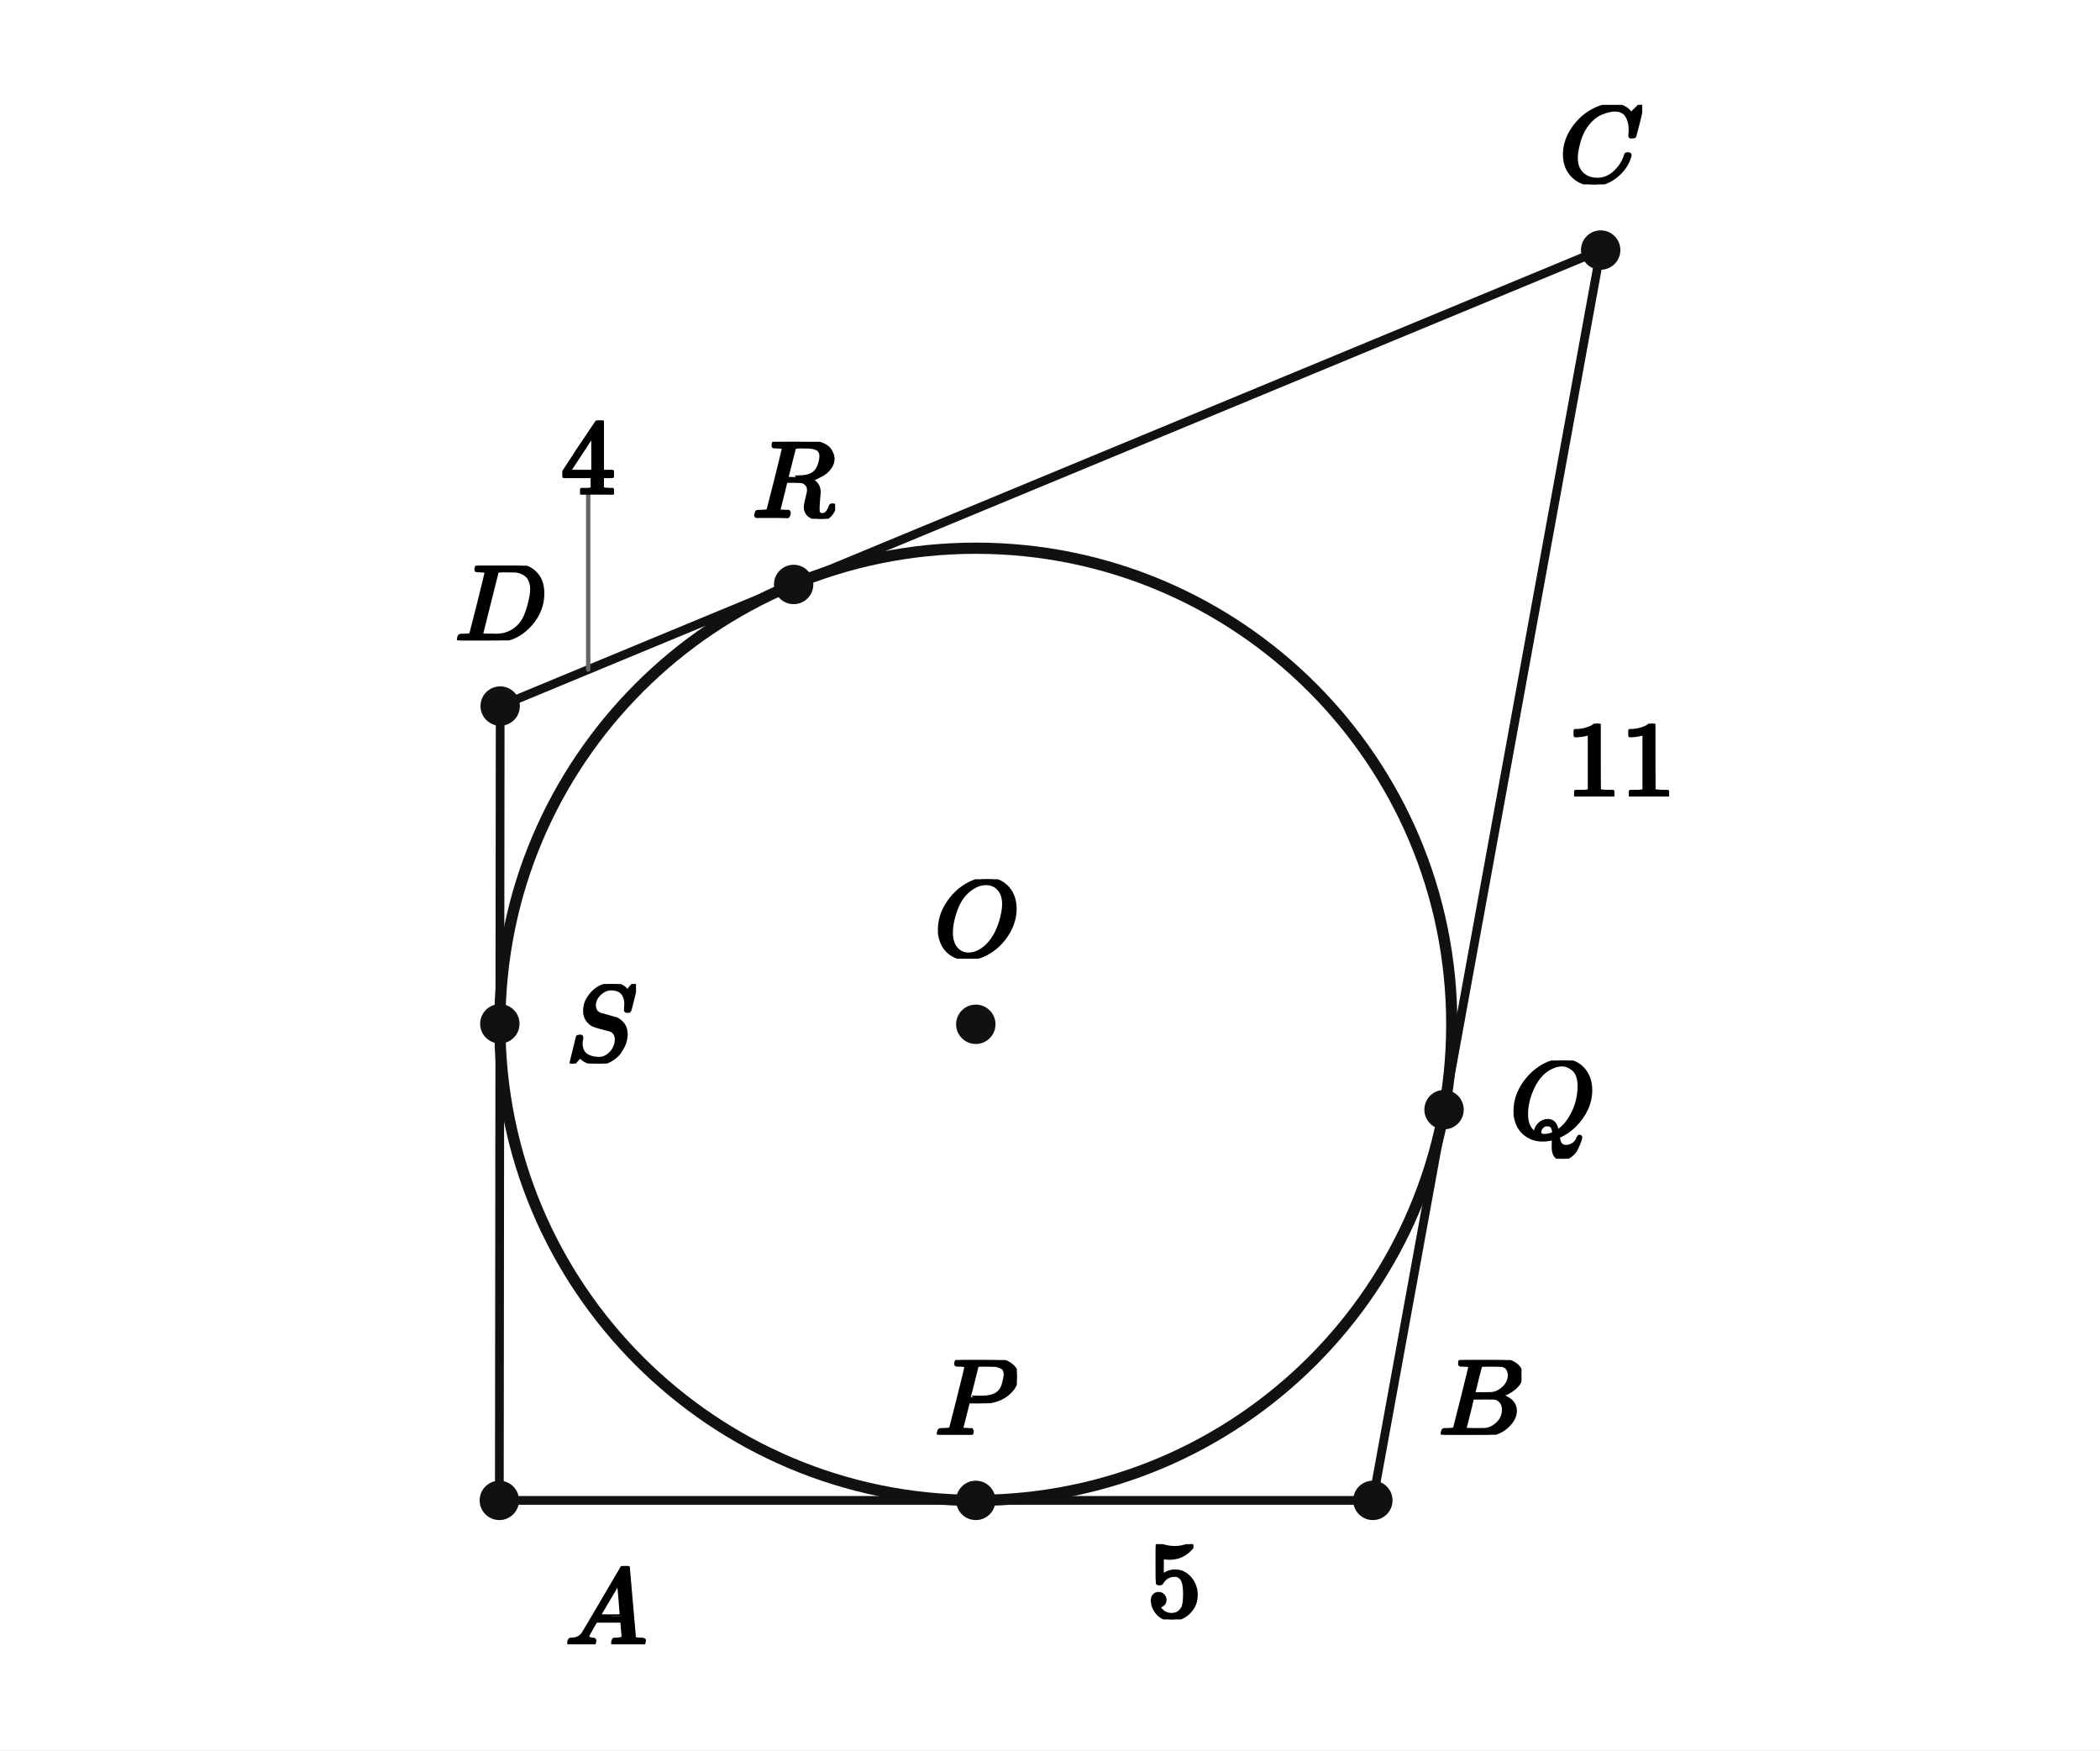
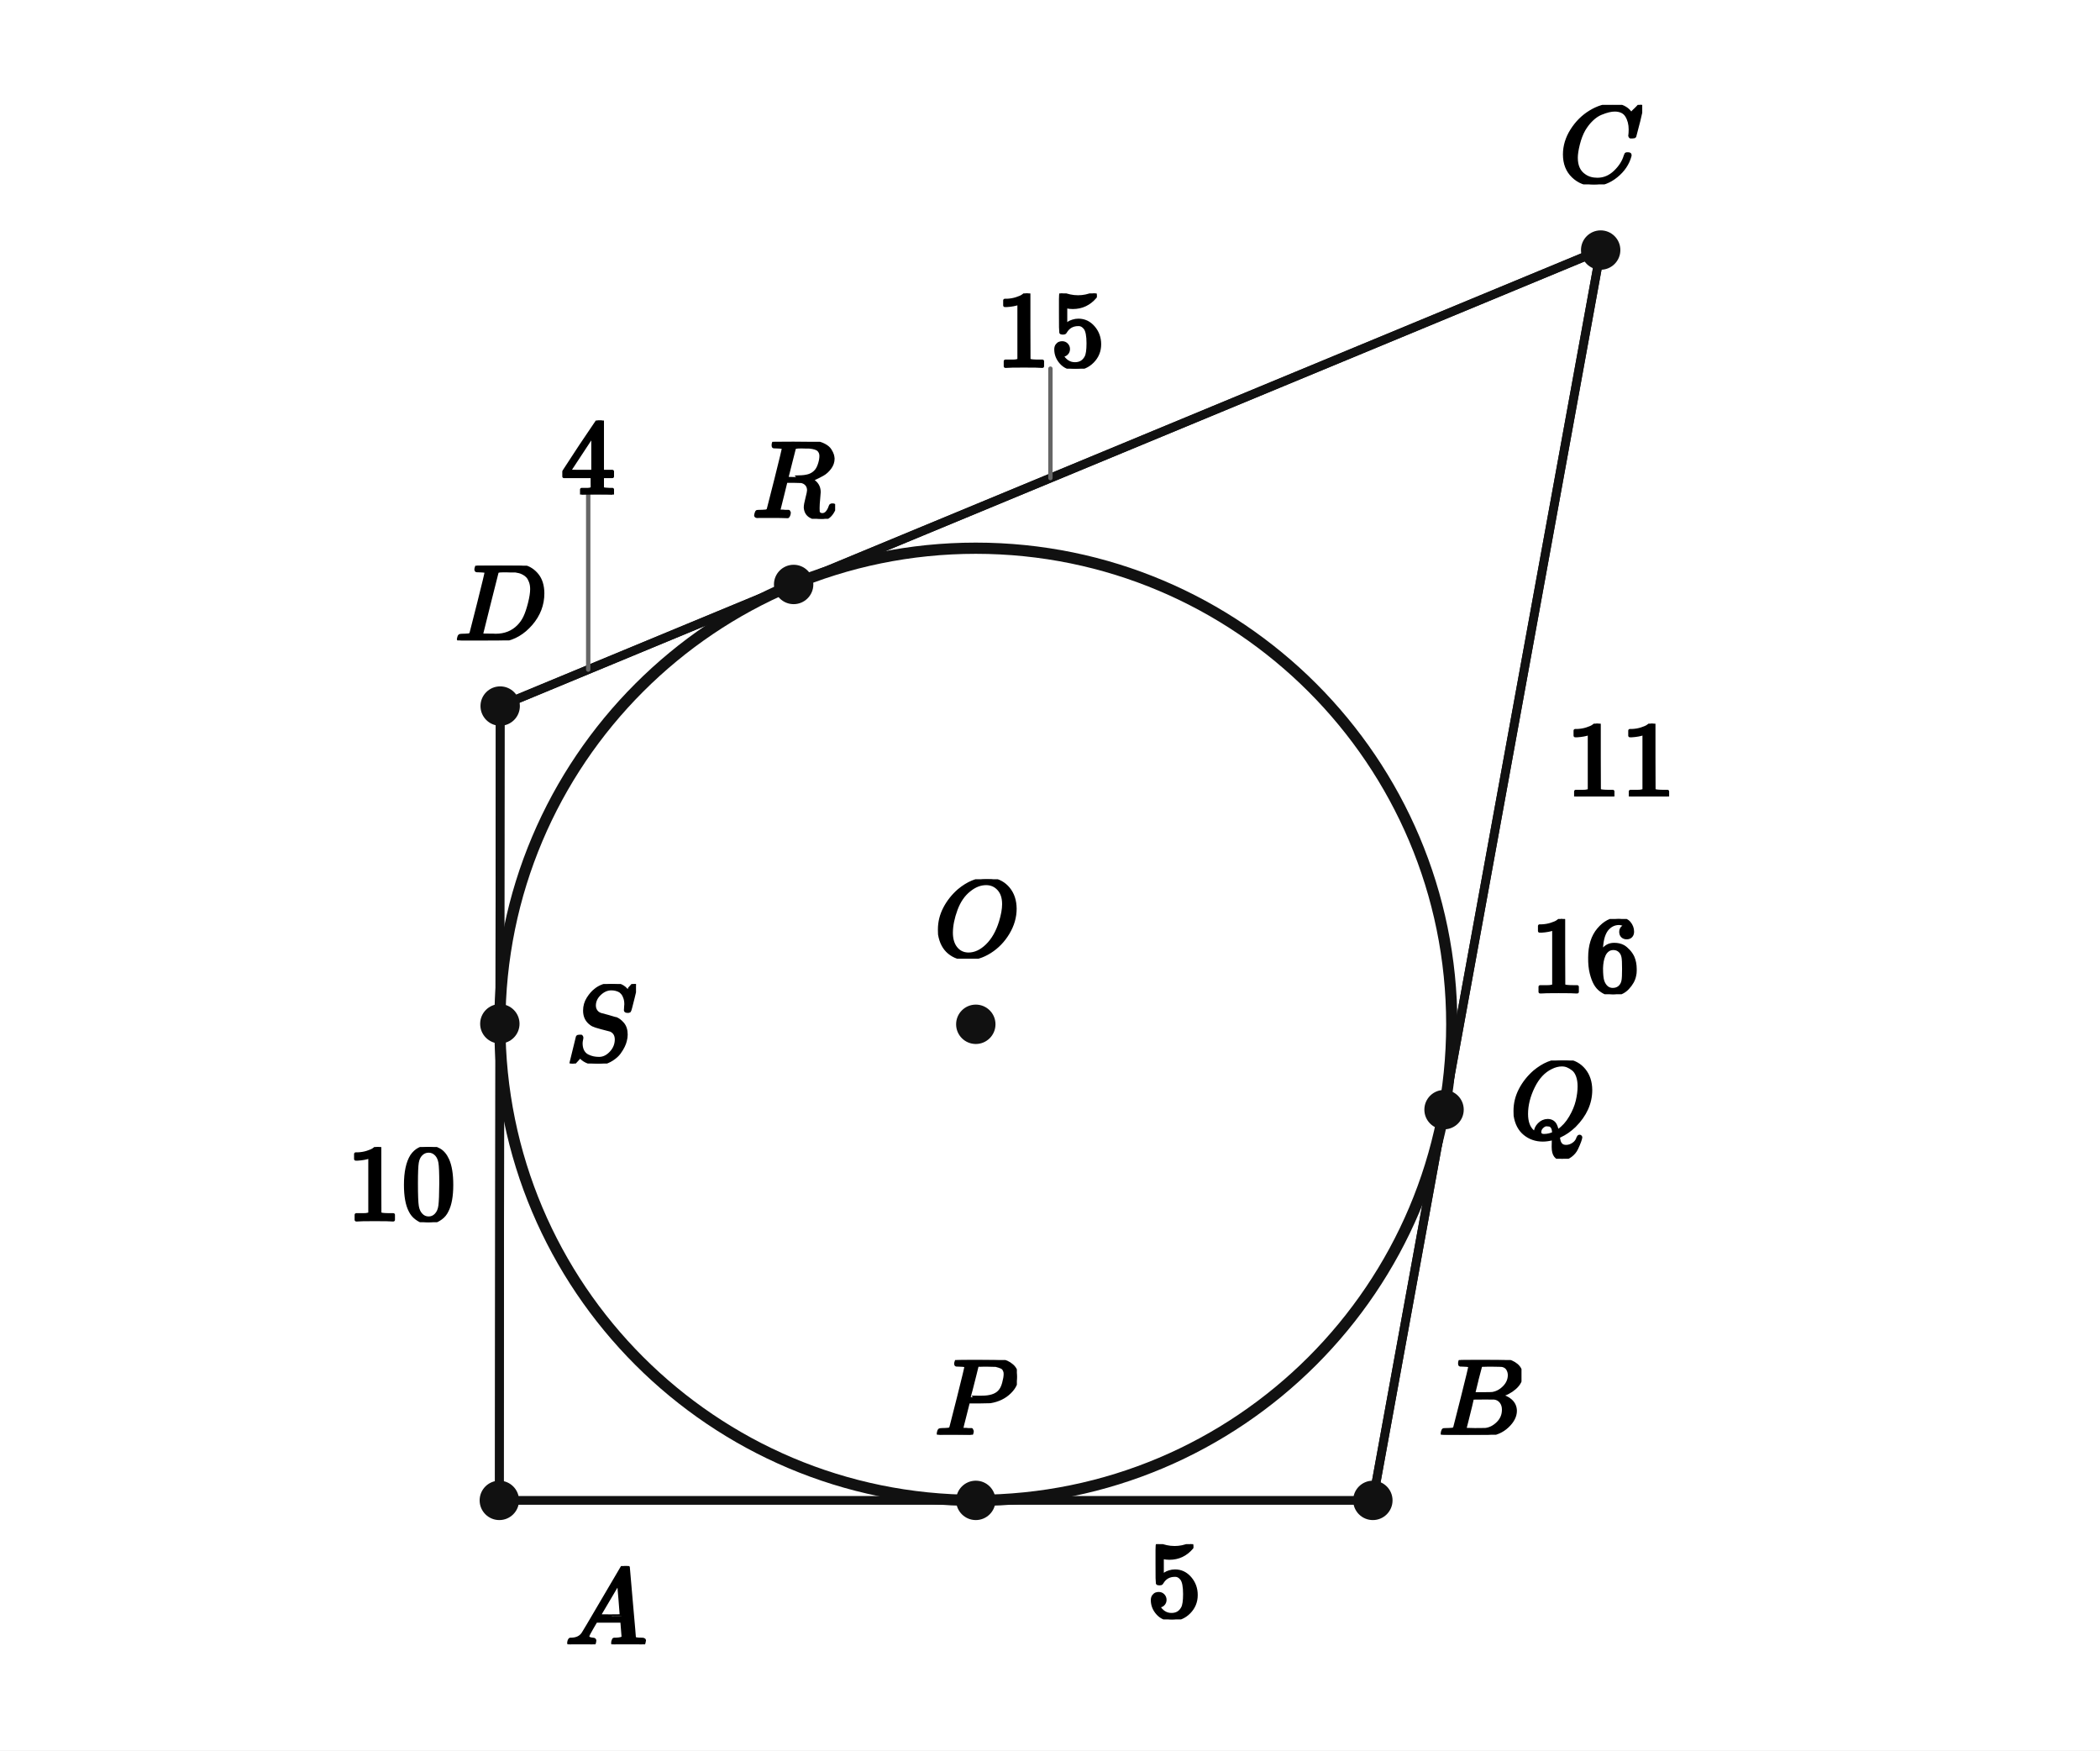
<svg xmlns="http://www.w3.org/2000/svg" viewBox="0 0 384 320" width="384" height="320" preserveAspectRatio="xMidYMid meet" role="img" aria-labelledby="visual-title visual-desc" data-engine-version="geometry-visual-v1" data-geometry-style-version="AP_GEOMETRY_PRINT_V1_0_DRAFT" data-geometry-preset="GEOMETRY_STANDARD" data-graph-style-version="AP_GRAPH_PRINT_V1_1_DRAFT" data-geometry-mode="COORDINATE_GEOMETRY_HYBRID" data-axis-scale-mode="EQUAL_UNIT" data-geometry-fact-hash="44136fa355b3678a1146ad16f7e8649e94fb4fc21fe77e8310c060f61caaff8a" data-visual-provenance="independent-facts-python" style="max-width:100%;height:auto;stroke-linejoin:round;stroke-linecap:round" data-publication-profile="fragment-publication-spike-v1" data-safe-margin="12">
  <rect width="384" height="320" fill="#fff" />
  <g data-layer="30">
    <line id="AP" data-role="line" stroke="#111" stroke-width="1.6" fill="none" x1="91.306" y1="274.286" x2="178.432" y2="274.286" />
  </g>
  <g data-layer="30">
    <line id="PB" data-role="line" stroke="#111" stroke-width="1.6" fill="none" x1="178.432" y1="274.286" x2="251.037" y2="274.286" />
  </g>
  <g data-layer="30">
    <line id="BQ" data-role="line" stroke="#111" stroke-width="1.6" fill="none" x1="251.037" y1="274.286" x2="264.055" y2="202.857" />
  </g>
  <g data-layer="30">
    <line id="QC" data-role="line" stroke="#111" stroke-width="1.6" fill="none" x1="264.055" y1="202.857" x2="292.694" y2="45.714" />
  </g>
  <g data-layer="30">
    <line id="CR" data-role="line" stroke="#111" stroke-width="1.6" fill="none" x1="292.694" y1="45.714" x2="145.123" y2="106.846" />
  </g>
  <g data-layer="30">
    <line id="RD" data-role="line" stroke="#111" stroke-width="1.6" fill="none" x1="145.123" y1="106.846" x2="91.462" y2="129.076" />
  </g>
  <g data-layer="30">
    <line id="DS" data-role="line" stroke="#111" stroke-width="1.6" fill="none" x1="91.462" y1="129.076" x2="91.399" y2="187.16" />
  </g>
  <g data-layer="30">
    <line id="SA" data-role="line" stroke="#111" stroke-width="1.6" fill="none" x1="91.399" y1="187.16" x2="91.306" y2="274.286" />
  </g>
+   <g data-layer="30">
+     <line id="AD" data-role="line" stroke="#111" stroke-width="1.6" fill="none" x1="91.306" y1="274.286" x2="91.462" y2="129.076" />
+   </g>
+   <g data-layer="30">
+     <line id="DC" data-role="line" stroke="#111" stroke-width="1.6" fill="none" x1="91.462" y1="129.076" x2="292.694" y2="45.714" />
+   </g>
+   <g data-layer="30">
+     <line id="BC" data-role="line" stroke="#111" stroke-width="1.6" fill="none" x1="251.037" y1="274.286" x2="292.694" y2="45.714" />
+   </g>
  <g data-layer="40">
    <circle id="inc" data-role="circle" stroke="#111" stroke-width="2.05" fill="none" cx="178.432" cy="187.253" r="87.033" />
  </g>
  <g data-layer="70">
    <circle id="P" data-role="point" stroke="#111" stroke-width="0.8" fill="#111" cx="178.432" cy="274.286" r="3.2" />
  </g>
  <g data-layer="70">
    <circle id="O" data-role="point" stroke="#111" stroke-width="0.8" fill="#111" cx="178.432" cy="187.253" r="3.2" />
  </g>
  <g data-layer="70">
    <circle id="A" data-role="point" stroke="#111" stroke-width="0.8" fill="#111" cx="91.306" cy="274.286" r="3.2" />
  </g>
  <g data-layer="70">
    <circle id="B" data-role="point" stroke="#111" stroke-width="0.8" fill="#111" cx="251.037" cy="274.286" r="3.2" />
  </g>
  <g data-layer="70">
    <circle id="C" data-role="point" stroke="#111" stroke-width="0.8" fill="#111" cx="292.694" cy="45.714" r="3.2" />
  </g>
  <g data-layer="70">
    <circle id="D" data-role="point" stroke="#111" stroke-width="0.8" fill="#111" cx="91.462" cy="129.076" r="3.2" />
  </g>
  <g data-layer="70">
    <circle id="Q" data-role="point" stroke="#111" stroke-width="0.8" fill="#111" cx="264.055" cy="202.857" r="3.2" />
  </g>
  <g data-layer="70">
    <circle id="R" data-role="point" stroke="#111" stroke-width="0.8" fill="#111" cx="145.123" cy="106.846" r="3.2" />
  </g>
  <g data-layer="70">
    <circle id="S" data-role="point" stroke="#111" stroke-width="0.8" fill="#111" cx="91.399" cy="187.16" r="3.2" />
  </g>
  <g data-layer="85">
    <line id="dr-owner-leader" data-role="leader" data-owner-label="dr" data-owner="RD" x1="107.56" y1="122.407" x2="107.56" y2="90.407" stroke="#666" stroke-width="0.8" fill="none" />
+   </g>
+   <g data-layer="85">
+     <line id="srcDC-owner-leader" data-role="leader" data-owner-label="srcDC" data-owner="DC" x1="192.078" y1="87.395" x2="192.078" y2="67.395" stroke="#666" stroke-width="0.8" fill="none" />
  </g>
  <g data-layer="90">
    <g id="A-name" data-label-kind="POINT_NAME" data-priority="1" data-font-px="20" data-owner="A" data-fragment-sha="sha256:bd55542c65768bff51bd182ffc45b6950df581556f13aeb0f80270b709fa7441" transform="translate(103.3063 286.2857)">
      <svg width="15" height="14.32" viewBox="0 0 15 14.32" data-outline-width="15" data-outline-height="14.32" id="lb-4fbe703d2fbb489165ea6ffd203879aa570ad7195cd453fbba7175cc8503ab31" data-owner="A" data-fact-role="DERIVED_INTERMEDIATE">
        <g data-outline-units-per-em="1000" transform="translate(0 14.32) scale(0.02)">
          <g stroke="currentColor" fill="currentColor" stroke-width="30" transform="scale(1,-1)">
            <g data-mml-node="math">
              <g data-mml-node="mi">
                <path data-c="1D434" d="M208 74Q208 50 254 46Q272 46 272 35Q272 34 270 22Q267 8 264 4T251 0Q249 0 239 0T205 1T141 2Q70 2 50 0H42Q35 7 35 11Q37 38 48 46H62Q132 49 164 96Q170 102 345 401T523 704Q530 716 547 716H555H572Q578 707 578 706L606 383Q634 60 636 57Q641 46 701 46Q726 46 726 36Q726 34 723 22Q720 7 718 4T704 0Q701 0 690 0T651 1T578 2Q484 2 455 0H443Q437 6 437 9T439 27Q443 40 445 43L449 46H469Q523 49 533 63L521 213H283L249 155Q208 86 208 74ZM516 260Q516 271 504 416T490 562L463 519Q447 492 400 412L310 260L413 259Q516 259 516 260Z" />
              </g>
            </g>
          </g>
        </g>
      </svg>
    </g>
  </g>
  <g data-layer="90">
    <g id="B-name" data-label-kind="POINT_NAME" data-priority="1" data-font-px="20" data-owner="B" data-fragment-sha="sha256:dde6f21b9b24ee7d247f752cddfb521402153fb7afb86384977b87e72c13f794" transform="translate(263.0375 248.6257)">
      <svg width="15.18" height="13.66" viewBox="0 0 15.18 13.66" data-outline-width="15.18" data-outline-height="13.66" id="lb-802028fa6c1dbfe8080f9f435b0e8ce592f6a4fc52c8329d5a94ad089d5d9a9d" data-owner="B" data-fact-role="DERIVED_INTERMEDIATE">
        <g data-outline-units-per-em="1000" transform="translate(0 13.66) scale(0.02)">
          <g stroke="currentColor" fill="currentColor" stroke-width="30" transform="scale(1,-1)">
            <g data-mml-node="math">
              <g data-mml-node="mi">
                <path data-c="1D435" d="M231 637Q204 637 199 638T194 649Q194 676 205 682Q206 683 335 683Q594 683 608 681Q671 671 713 636T756 544Q756 480 698 429T565 360L555 357Q619 348 660 311T702 219Q702 146 630 78T453 1Q446 0 242 0Q42 0 39 2Q35 5 35 10Q35 17 37 24Q42 43 47 45Q51 46 62 46H68Q95 46 128 49Q142 52 147 61Q150 65 219 339T288 628Q288 635 231 637ZM649 544Q649 574 634 600T585 634Q578 636 493 637Q473 637 451 637T416 636H403Q388 635 384 626Q382 622 352 506Q352 503 351 500L320 374H401Q482 374 494 376Q554 386 601 434T649 544ZM595 229Q595 273 572 302T512 336Q506 337 429 337Q311 337 310 336Q310 334 293 263T258 122L240 52Q240 48 252 48T333 46Q422 46 429 47Q491 54 543 105T595 229Z" />
              </g>
            </g>
          </g>
        </g>
      </svg>
    </g>
  </g>
  <g data-layer="90">
    <g id="C-name" data-label-kind="POINT_NAME" data-priority="1" data-font-px="20" data-owner="C" data-fragment-sha="sha256:35adef318add1f1e8b5b87cbea4cf898104a49eff773dfbfefd16ec0d22b89a3" transform="translate(285.0937 19.17429)">
      <svg width="15.2" height="14.54" viewBox="0 0 15.2 14.54" data-outline-width="15.2" data-outline-height="14.54" id="lb-917ee31bfb79374e1ba4551edb8491a4805eef051e15b6f32304640ef16203cb" data-owner="C" data-fact-role="DERIVED_INTERMEDIATE">
        <g data-outline-units-per-em="1000" transform="translate(0 14.1) scale(0.02)">
          <g stroke="currentColor" fill="currentColor" stroke-width="30" transform="scale(1,-1)">
            <g data-mml-node="math">
              <g data-mml-node="mi">
                <path data-c="1D436" d="M50 252Q50 367 117 473T286 641T490 704Q580 704 633 653Q642 643 648 636T656 626L657 623Q660 623 684 649Q691 655 699 663T715 679T725 690L740 705H746Q760 705 760 698Q760 694 728 561Q692 422 692 421Q690 416 687 415T669 413H653Q647 419 647 422Q647 423 648 429T650 449T651 481Q651 552 619 605T510 659Q484 659 454 652T382 628T299 572T226 479Q194 422 175 346T156 222Q156 108 232 58Q280 24 350 24Q441 24 512 92T606 240Q610 253 612 255T628 257Q648 257 648 248Q648 243 647 239Q618 132 523 55T319 -22Q206 -22 128 53T50 252Z" />
              </g>
            </g>
          </g>
        </g>
      </svg>
    </g>
  </g>
  <g data-layer="90">
    <g id="D-name" data-label-kind="POINT_NAME" data-priority="1" data-font-px="20" data-owner="D" data-fragment-sha="sha256:f3c577bb8b820a8837b1fcf89c9442107e7f2a82bd8d133477526ff7d57b64a7" transform="translate(83.18159 103.4156)">
      <svg width="16.56" height="13.66" viewBox="0 0 16.56 13.66" data-outline-width="16.56" data-outline-height="13.66" id="lb-263f53d702fb5db2d6cb9e1a8ddff775e387170463f821b147984621cf9a75ed" data-owner="D" data-fact-role="DERIVED_INTERMEDIATE">
        <g data-outline-units-per-em="1000" transform="translate(0 13.66) scale(0.02)">
          <g stroke="currentColor" fill="currentColor" stroke-width="30" transform="scale(1,-1)">
            <g data-mml-node="math">
              <g data-mml-node="mi">
                <path data-c="1D437" d="M287 628Q287 635 230 637Q207 637 200 638T193 647Q193 655 197 667T204 682Q206 683 403 683Q570 682 590 682T630 676Q702 659 752 597T803 431Q803 275 696 151T444 3L430 1L236 0H125H72Q48 0 41 2T33 11Q33 13 36 25Q40 41 44 43T67 46Q94 46 127 49Q141 52 146 61Q149 65 218 339T287 628ZM703 469Q703 507 692 537T666 584T629 613T590 629T555 636Q553 636 541 636T512 636T479 637H436Q392 637 386 627Q384 623 313 339T242 52Q242 48 253 48T330 47Q335 47 349 47T373 46Q499 46 581 128Q617 164 640 212T683 339T703 469Z" />
              </g>
            </g>
          </g>
        </g>
      </svg>
    </g>
  </g>
  <g data-layer="90">
    <g id="O-name" data-label-kind="POINT_NAME" data-priority="1" data-font-px="20" data-owner="O" data-fragment-sha="sha256:981686ad81113c998f58c08345006aaa76b654d379e863d71be6783ce23c9852" transform="translate(170.8024 160.7327)">
      <svg width="15.26" height="14.52" viewBox="0 0 15.26 14.52" data-outline-width="15.26" data-outline-height="14.52" id="lb-90c5baab893402e9622dda7780ff97e086f94455f837358ee2b32407f9b4a42f" data-owner="O" data-fact-role="DERIVED_INTERMEDIATE">
        <g data-outline-units-per-em="1000" transform="translate(0 14.08) scale(0.02)">
          <g stroke="currentColor" fill="currentColor" stroke-width="30" transform="scale(1,-1)">
            <g data-mml-node="math">
              <g data-mml-node="mi">
                <path data-c="1D442" d="M740 435Q740 320 676 213T511 42T304 -22Q207 -22 138 35T51 201Q50 209 50 244Q50 346 98 438T227 601Q351 704 476 704Q514 704 524 703Q621 689 680 617T740 435ZM637 476Q637 565 591 615T476 665Q396 665 322 605Q242 542 200 428T157 216Q157 126 200 73T314 19Q404 19 485 98T608 313Q637 408 637 476Z" />
              </g>
            </g>
          </g>
        </g>
      </svg>
    </g>
  </g>
  <g data-layer="90">
    <g id="P-name" data-label-kind="POINT_NAME" data-priority="1" data-font-px="20" data-owner="P" data-fragment-sha="sha256:fb19f8962c75e5495d1359d186b5d8777beb7f3eb6b7cce6192490cff6fd7195" transform="translate(170.9224 248.6257)">
      <svg width="15.02" height="13.66" viewBox="0 0 15.02 13.66" data-outline-width="15.02" data-outline-height="13.66" id="lb-2ad40ccac1b422bca1da29db5bc9a8e7dc66dbf761230c049fb4d4fb34ea3595" data-owner="P" data-fact-role="GIVEN">
        <g data-outline-units-per-em="1000" transform="translate(0 13.66) scale(0.02)">
          <g stroke="currentColor" fill="currentColor" stroke-width="30" transform="scale(1,-1)">
            <g data-mml-node="math">
              <g data-mml-node="mi">
                <path data-c="1D443" d="M287 628Q287 635 230 637Q206 637 199 638T192 648Q192 649 194 659Q200 679 203 681T397 683Q587 682 600 680Q664 669 707 631T751 530Q751 453 685 389Q616 321 507 303Q500 302 402 301H307L277 182Q247 66 247 59Q247 55 248 54T255 50T272 48T305 46H336Q342 37 342 35Q342 19 335 5Q330 0 319 0Q316 0 282 1T182 2Q120 2 87 2T51 1Q33 1 33 11Q33 13 36 25Q40 41 44 43T67 46Q94 46 127 49Q141 52 146 61Q149 65 218 339T287 628ZM645 554Q645 567 643 575T634 597T609 619T560 635Q553 636 480 637Q463 637 445 637T416 636T404 636Q391 635 386 627Q384 621 367 550T332 412T314 344Q314 342 395 342H407H430Q542 342 590 392Q617 419 631 471T645 554Z" />
              </g>
            </g>
          </g>
        </g>
      </svg>
    </g>
  </g>
  <g data-layer="90">
    <g id="Q-name" data-label-kind="POINT_NAME" data-priority="1" data-font-px="20" data-owner="Q" data-fragment-sha="sha256:a71dafc04457b716b3d2ef2ed74b35161ee1781d78f7212f372703e82e0bdba1" transform="translate(276.055 193.8771)">
      <svg width="15.82" height="17.96" viewBox="0 0 15.82 17.96" data-outline-width="15.82" data-outline-height="17.96" id="lb-a36a3f71315cf2f776864e6d24d7aa891c51cf729285b3da7783801d74cdeb9d" data-owner="Q" data-fact-role="DERIVED_INTERMEDIATE">
        <g data-outline-units-per-em="1000" transform="translate(0 14.08) scale(0.02)">
          <g stroke="currentColor" fill="currentColor" stroke-width="30" transform="scale(1,-1)">
            <g data-mml-node="math">
              <g data-mml-node="mi">
                <path data-c="1D444" d="M399 -80Q399 -47 400 -30T402 -11V-7L387 -11Q341 -22 303 -22Q208 -22 138 35T51 201Q50 209 50 244Q50 346 98 438T227 601Q351 704 476 704Q514 704 524 703Q621 689 680 617T740 435Q740 255 592 107Q529 47 461 16L444 8V3Q444 2 449 -24T470 -66T516 -82Q551 -82 583 -60T625 -3Q631 11 638 11Q647 11 649 2Q649 -6 639 -34T611 -100T557 -165T481 -194Q399 -194 399 -87V-80ZM636 468Q636 523 621 564T580 625T530 655T477 665Q429 665 379 640Q277 591 215 464T153 216Q153 110 207 59Q231 38 236 38V46Q236 86 269 120T347 155Q372 155 390 144T417 114T429 82T435 55L448 64Q512 108 557 185T619 334T636 468ZM314 18Q362 18 404 39L403 49Q399 104 366 115Q354 117 347 117Q344 117 341 117T337 118Q317 118 296 98T274 52Q274 18 314 18Z" />
              </g>
            </g>
          </g>
        </g>
      </svg>
    </g>
  </g>
  <g data-layer="90">
    <g id="R-name" data-label-kind="POINT_NAME" data-priority="1" data-font-px="20" data-owner="R" data-fragment-sha="sha256:830bfead3f255e14fdc3010d20a2f904713b601e36acf8000c9632c20a7790d7" transform="translate(137.5335 80.76594)">
      <svg width="15.18" height="14.08" viewBox="0 0 15.18 14.08" data-outline-width="15.18" data-outline-height="14.08" id="lb-2261cdcd4af4ecc9cd5fc8d16ec52e52da5673f8afae38efd5d668722a96b88b" data-owner="R" data-fact-role="DERIVED_INTERMEDIATE">
        <g data-outline-units-per-em="1000" transform="translate(0 13.66) scale(0.02)">
          <g stroke="currentColor" fill="currentColor" stroke-width="30" transform="scale(1,-1)">
            <g data-mml-node="math">
              <g data-mml-node="mi">
                <path data-c="1D445" d="M230 637Q203 637 198 638T193 649Q193 676 204 682Q206 683 378 683Q550 682 564 680Q620 672 658 652T712 606T733 563T739 529Q739 484 710 445T643 385T576 351T538 338L545 333Q612 295 612 223Q612 212 607 162T602 80V71Q602 53 603 43T614 25T640 16Q668 16 686 38T712 85Q717 99 720 102T735 105Q755 105 755 93Q755 75 731 36Q693 -21 641 -21H632Q571 -21 531 4T487 82Q487 109 502 166T517 239Q517 290 474 313Q459 320 449 321T378 323H309L277 193Q244 61 244 59Q244 55 245 54T252 50T269 48T302 46H333Q339 38 339 37T336 19Q332 6 326 0H311Q275 2 180 2Q146 2 117 2T71 2T50 1Q33 1 33 10Q33 12 36 24Q41 43 46 45Q50 46 61 46H67Q94 46 127 49Q141 52 146 61Q149 65 218 339T287 628Q287 635 230 637ZM630 554Q630 586 609 608T523 636Q521 636 500 636T462 637H440Q393 637 386 627Q385 624 352 494T319 361Q319 360 388 360Q466 361 492 367Q556 377 592 426Q608 449 619 486T630 554Z" />
              </g>
            </g>
          </g>
        </g>
      </svg>
    </g>
  </g>
  <g data-layer="90">
    <g id="S-name" data-label-kind="POINT_NAME" data-priority="1" data-font-px="20" data-owner="S" data-fragment-sha="sha256:aef7cc705e8ea441d2428c31c5a6cbd59213602c52f1eeeddbb8d63d1be511f1" transform="translate(103.3995 179.8897)">
      <svg width="12.9" height="14.54" viewBox="0 0 12.9 14.54" data-outline-width="12.9" data-outline-height="14.54" id="lb-3839e0bfa870d3662d669ceb21805d9d7489596a23a2174779a999ab3e4cb81f" data-owner="S" data-fact-role="DERIVED_INTERMEDIATE">
        <g data-outline-units-per-em="1000" transform="translate(0 14.1) scale(0.02)">
          <g stroke="currentColor" fill="currentColor" stroke-width="30" transform="scale(1,-1)">
            <g data-mml-node="math">
              <g data-mml-node="mi">
                <path data-c="1D446" d="M308 24Q367 24 416 76T466 197Q466 260 414 284Q308 311 278 321T236 341Q176 383 176 462Q176 523 208 573T273 648Q302 673 343 688T407 704H418H425Q521 704 564 640Q565 640 577 653T603 682T623 704Q624 704 627 704T632 705Q645 705 645 698T617 577T585 459T569 456Q549 456 549 465Q549 471 550 475Q550 478 551 494T553 520Q553 554 544 579T526 616T501 641Q465 662 419 662Q362 662 313 616T263 510Q263 480 278 458T319 427Q323 425 389 408T456 390Q490 379 522 342T554 242Q554 216 546 186Q541 164 528 137T492 78T426 18T332 -20Q320 -22 298 -22Q199 -22 144 33L134 44L106 13Q83 -14 78 -18T65 -22Q52 -22 52 -14Q52 -11 110 221Q112 227 130 227H143Q149 221 149 216Q149 214 148 207T144 186T142 153Q144 114 160 87T203 47T255 29T308 24Z" />
              </g>
            </g>
          </g>
        </g>
      </svg>
    </g>
  </g>
  <g data-layer="90">
    <g id="bp" data-label-kind="EQUATION_LABEL" data-priority="1" data-font-px="20" data-owner="PB" data-fragment-sha="sha256:1d713bf1eb8876cb3a364bd43ba3d0369a064e174008a6d86a48501ce6616426" transform="translate(209.7349 282.2857)">
      <svg width="10" height="13.76" viewBox="0 0 10 13.76" data-outline-width="10" data-outline-height="13.76" id="lb-8feea760d8509bce0b4eca92a84c0cbc7322a52683ff27d275a0b2c23ea9d6a7" data-owner="PB" data-fact-role="GIVEN">
        <g data-outline-units-per-em="1000" transform="translate(0 13.32) scale(0.02)">
          <g stroke="currentColor" fill="currentColor" stroke-width="30" transform="scale(1,-1)">
            <g data-mml-node="math">
              <g data-mml-node="mn">
                <path data-c="35" d="M164 157Q164 133 148 117T109 101H102Q148 22 224 22Q294 22 326 82Q345 115 345 210Q345 313 318 349Q292 382 260 382H254Q176 382 136 314Q132 307 129 306T114 304Q97 304 95 310Q93 314 93 485V614Q93 664 98 664Q100 666 102 666Q103 666 123 658T178 642T253 634Q324 634 389 662Q397 666 402 666Q410 666 410 648V635Q328 538 205 538Q174 538 149 544L139 546V374Q158 388 169 396T205 412T256 420Q337 420 393 355T449 201Q449 109 385 44T229 -22Q148 -22 99 32T50 154Q50 178 61 192T84 210T107 214Q132 214 148 197T164 157Z" />
              </g>
            </g>
          </g>
        </g>
      </svg>
    </g>
  </g>
  <g data-layer="90">
    <g id="cq" data-label-kind="EQUATION_LABEL" data-priority="1" data-font-px="20" data-owner="QC" data-fragment-sha="sha256:fe4cf9f89b415e2a2ddf9a71d898259325d6eccd84288bf5847fba578ad6f6f7" transform="translate(286.3744 132.2857)">
      <svg width="20" height="13.32" viewBox="0 0 20 13.32" data-outline-width="20" data-outline-height="13.32" id="lb-77fae8938b25c66aaba8515525cc311752c67683989db8c4790f99d2e2450105" data-owner="QC" data-fact-role="DERIVED_INTERMEDIATE">
        <g data-outline-units-per-em="1000" transform="translate(0 13.32) scale(0.02)">
          <g stroke="currentColor" fill="currentColor" stroke-width="30" transform="scale(1,-1)">
            <g data-mml-node="math">
              <g data-mml-node="mn">
                <path data-c="31" d="M213 578L200 573Q186 568 160 563T102 556H83V602H102Q149 604 189 617T245 641T273 663Q275 666 285 666Q294 666 302 660V361L303 61Q310 54 315 52T339 48T401 46H427V0H416Q395 3 257 3Q121 3 100 0H88V46H114Q136 46 152 46T177 47T193 50T201 52T207 57T213 61V578Z" />
                <path data-c="31" d="M213 578L200 573Q186 568 160 563T102 556H83V602H102Q149 604 189 617T245 641T273 663Q275 666 285 666Q294 666 302 660V361L303 61Q310 54 315 52T339 48T401 46H427V0H416Q395 3 257 3Q121 3 100 0H88V46H114Q136 46 152 46T177 47T193 50T201 52T207 57T213 61V578Z" transform="translate(500,0)" />
              </g>
            </g>
          </g>
        </g>
      </svg>
    </g>
  </g>
  <g data-layer="90">
    <g id="dr" data-label-kind="EQUATION_LABEL" data-priority="1" data-font-px="20" data-owner="RD" data-fragment-sha="sha256:f125361984dc8a4913cff260af2eceeca23d5f73cd8f04294c956a9d55d8b8f9" transform="translate(102.5602 76.86672)">
      <svg width="10" height="13.54" viewBox="0 0 10 13.54" data-outline-width="10" data-outline-height="13.54" id="lb-ce55539fa14f5fab6baf12f9e267c6aa684b8dbdea3639360dd8a19ab3456bff" data-owner="RD" data-fact-role="DERIVED_INTERMEDIATE">
        <g data-outline-units-per-em="1000" transform="translate(0 13.54) scale(0.02)">
          <g stroke="currentColor" fill="currentColor" stroke-width="30" transform="scale(1,-1)">
            <g data-mml-node="math">
              <g data-mml-node="mn">
                <path data-c="34" d="M462 0Q444 3 333 3Q217 3 199 0H190V46H221Q241 46 248 46T265 48T279 53T286 61Q287 63 287 115V165H28V211L179 442Q332 674 334 675Q336 677 355 677H373L379 671V211H471V165H379V114Q379 73 379 66T385 54Q393 47 442 46H471V0H462ZM293 211V545L74 212L183 211H293Z" />
              </g>
            </g>
          </g>
        </g>
      </svg>
    </g>
  </g>
+   <g data-layer="90">
+     <g id="srcAD" data-label-kind="EQUATION_LABEL" data-priority="1" data-font-px="20" data-owner="AD" data-fragment-sha="sha256:ff47b55344094f8b8dda4008406a72b8f68cf22337cd1e2267e58695a6d73d10" transform="translate(63.38394 209.6807)">
+       <svg width="20" height="13.76" viewBox="0 0 20 13.76" data-outline-width="20" data-outline-height="13.76" id="lb-dd622b6d86ed0bcfac8fd245f9fb4a6e102ae4f61ef9669a598d5400c87f1169" data-owner="AD" data-fact-role="GIVEN">
+         <g data-outline-units-per-em="1000" transform="translate(0 13.32) scale(0.02)">
+           <g stroke="currentColor" fill="currentColor" stroke-width="30" transform="scale(1,-1)">
+             <g data-mml-node="math">
+               <g data-mml-node="mn">
+                 <path data-c="31" d="M213 578L200 573Q186 568 160 563T102 556H83V602H102Q149 604 189 617T245 641T273 663Q275 666 285 666Q294 666 302 660V361L303 61Q310 54 315 52T339 48T401 46H427V0H416Q395 3 257 3Q121 3 100 0H88V46H114Q136 46 152 46T177 47T193 50T201 52T207 57T213 61V578Z" />
+                 <path data-c="30" d="M96 585Q152 666 249 666Q297 666 345 640T423 548Q460 465 460 320Q460 165 417 83Q397 41 362 16T301 -15T250 -22Q224 -22 198 -16T137 16T82 83Q39 165 39 320Q39 494 96 585ZM321 597Q291 629 250 629Q208 629 178 597Q153 571 145 525T137 333Q137 175 145 125T181 46Q209 16 250 16Q290 16 318 46Q347 76 354 130T362 333Q362 478 354 524T321 597Z" transform="translate(500,0)" />
+               </g>
+             </g>
+           </g>
+         </g>
+       </svg>
+     </g>
+   </g>
+   <g data-layer="90">
+     <g id="srcBC" data-label-kind="EQUATION_LABEL" data-priority="1" data-font-px="20" data-owner="BC" data-fragment-sha="sha256:8cde147f018406bf8e6df3044b20d88427b1a226ea6d84b9b4d3934c4d0f4a78" transform="translate(279.8656 168)">
+       <svg width="20" height="13.76" viewBox="0 0 20 13.76" data-outline-width="20" data-outline-height="13.76" id="lb-b86a9e0a0aa8701ea0ce59ecd54a6a30a80463e57ef53f589d7eb28ad3a37a3c" data-owner="BC" data-fact-role="GIVEN">
+         <g data-outline-units-per-em="1000" transform="translate(0 13.32) scale(0.02)">
+           <g stroke="currentColor" fill="currentColor" stroke-width="30" transform="scale(1,-1)">
+             <g data-mml-node="math">
+               <g data-mml-node="mn">
+                 <path data-c="31" d="M213 578L200 573Q186 568 160 563T102 556H83V602H102Q149 604 189 617T245 641T273 663Q275 666 285 666Q294 666 302 660V361L303 61Q310 54 315 52T339 48T401 46H427V0H416Q395 3 257 3Q121 3 100 0H88V46H114Q136 46 152 46T177 47T193 50T201 52T207 57T213 61V578Z" />
+                 <path data-c="36" d="M42 313Q42 476 123 571T303 666Q372 666 402 630T432 550Q432 525 418 510T379 495Q356 495 341 509T326 548Q326 592 373 601Q351 623 311 626Q240 626 194 566Q147 500 147 364L148 360Q153 366 156 373Q197 433 263 433H267Q313 433 348 414Q372 400 396 374T435 317Q456 268 456 210V192Q456 169 451 149Q440 90 387 34T253 -22Q225 -22 199 -14T143 16T92 75T56 172T42 313ZM257 397Q227 397 205 380T171 335T154 278T148 216Q148 133 160 97T198 39Q222 21 251 21Q302 21 329 59Q342 77 347 104T352 209Q352 289 347 316T329 361Q302 397 257 397Z" transform="translate(500,0)" />
+               </g>
+             </g>
+           </g>
+         </g>
+       </svg>
+     </g>
+   </g>
+   <g data-layer="90">
+     <g id="srcDC" data-label-kind="EQUATION_LABEL" data-priority="1" data-font-px="20" data-owner="DC" data-fragment-sha="sha256:19389dea647a540f10e98eee58326b705c842d50df63b370a2d9064cd80250e7" transform="translate(182.0777 53.63496)">
+       <svg width="20" height="13.76" viewBox="0 0 20 13.76" data-outline-width="20" data-outline-height="13.76" id="lb-80cdafe75e10bbdcb5bb1a2e22c42073d6eceddc5778fd10de856056456fdb24" data-owner="DC" data-fact-role="GIVEN">
+         <g data-outline-units-per-em="1000" transform="translate(0 13.32) scale(0.02)">
+           <g stroke="currentColor" fill="currentColor" stroke-width="30" transform="scale(1,-1)">
+             <g data-mml-node="math">
+               <g data-mml-node="mn">
+                 <path data-c="31" d="M213 578L200 573Q186 568 160 563T102 556H83V602H102Q149 604 189 617T245 641T273 663Q275 666 285 666Q294 666 302 660V361L303 61Q310 54 315 52T339 48T401 46H427V0H416Q395 3 257 3Q121 3 100 0H88V46H114Q136 46 152 46T177 47T193 50T201 52T207 57T213 61V578Z" />
+                 <path data-c="35" d="M164 157Q164 133 148 117T109 101H102Q148 22 224 22Q294 22 326 82Q345 115 345 210Q345 313 318 349Q292 382 260 382H254Q176 382 136 314Q132 307 129 306T114 304Q97 304 95 310Q93 314 93 485V614Q93 664 98 664Q100 666 102 666Q103 666 123 658T178 642T253 634Q324 634 389 662Q397 666 402 666Q410 666 410 648V635Q328 538 205 538Q174 538 149 544L139 546V374Q158 388 169 396T205 412T256 420Q337 420 393 355T449 201Q449 109 385 44T229 -22Q148 -22 99 32T50 154Q50 178 61 192T84 210T107 214Q132 214 148 197T164 157Z" transform="translate(500,0)" />
+               </g>
+             </g>
+           </g>
+         </g>
+       </svg>
+     </g>
+   </g>
</svg>
